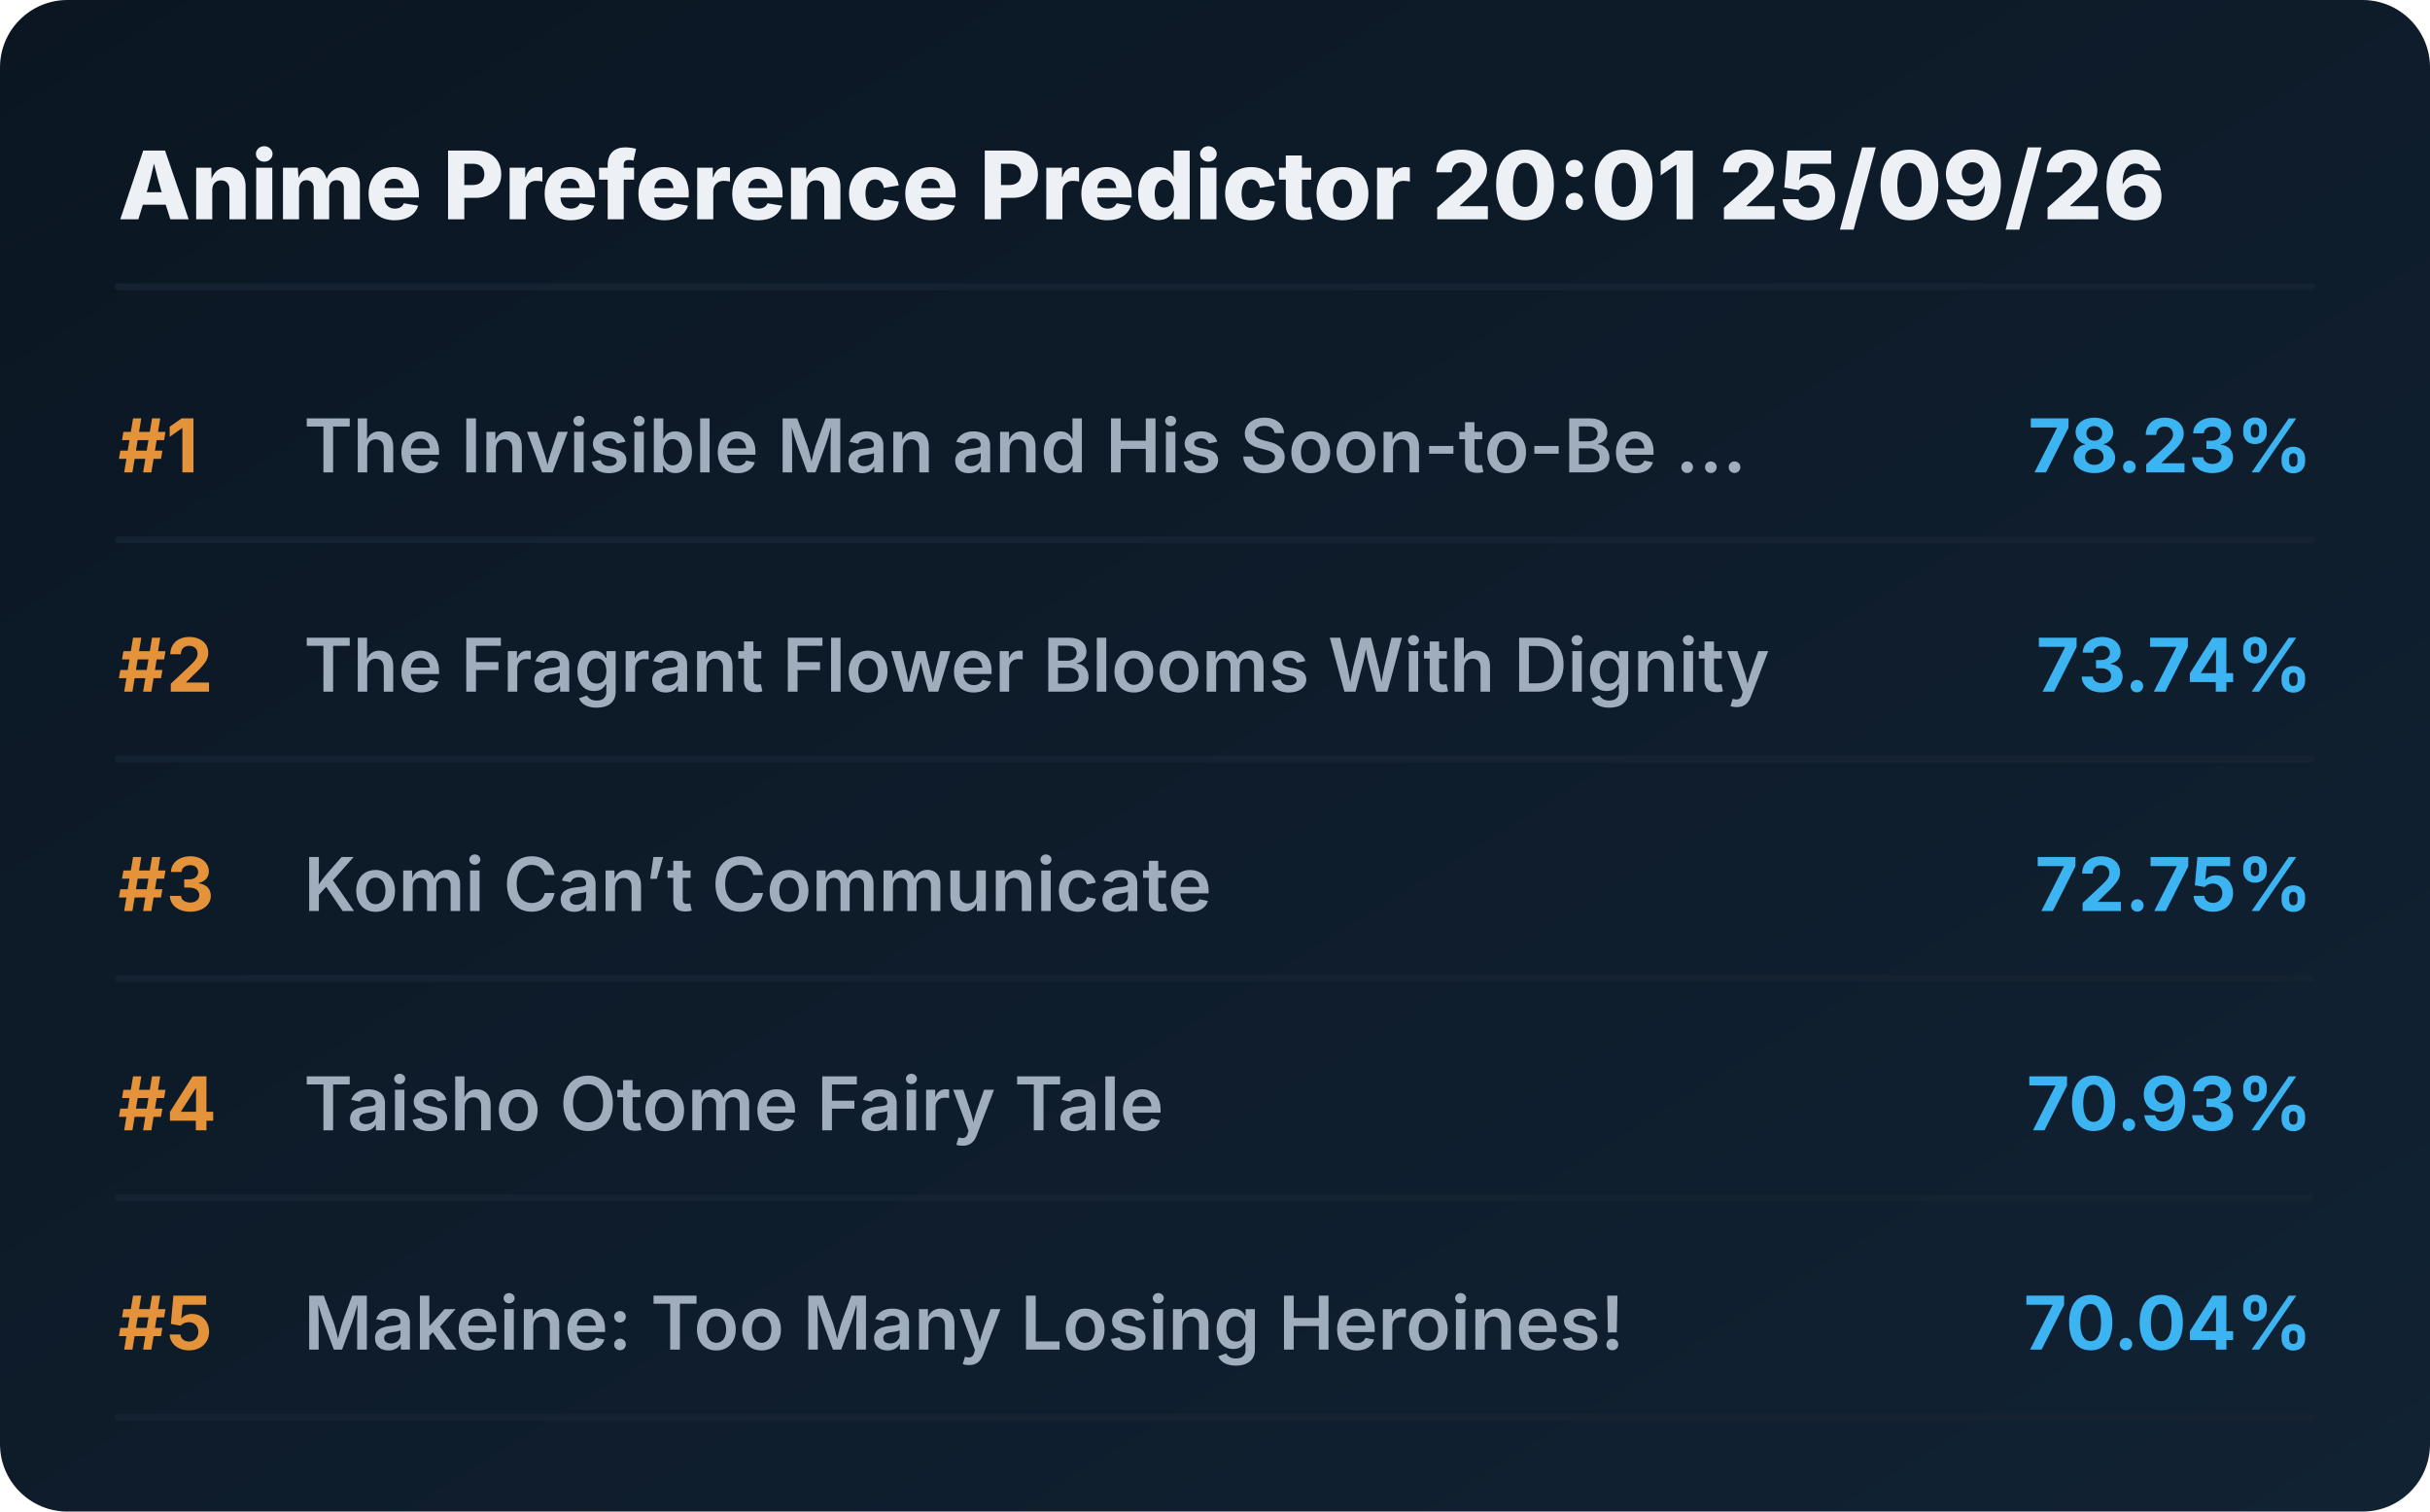
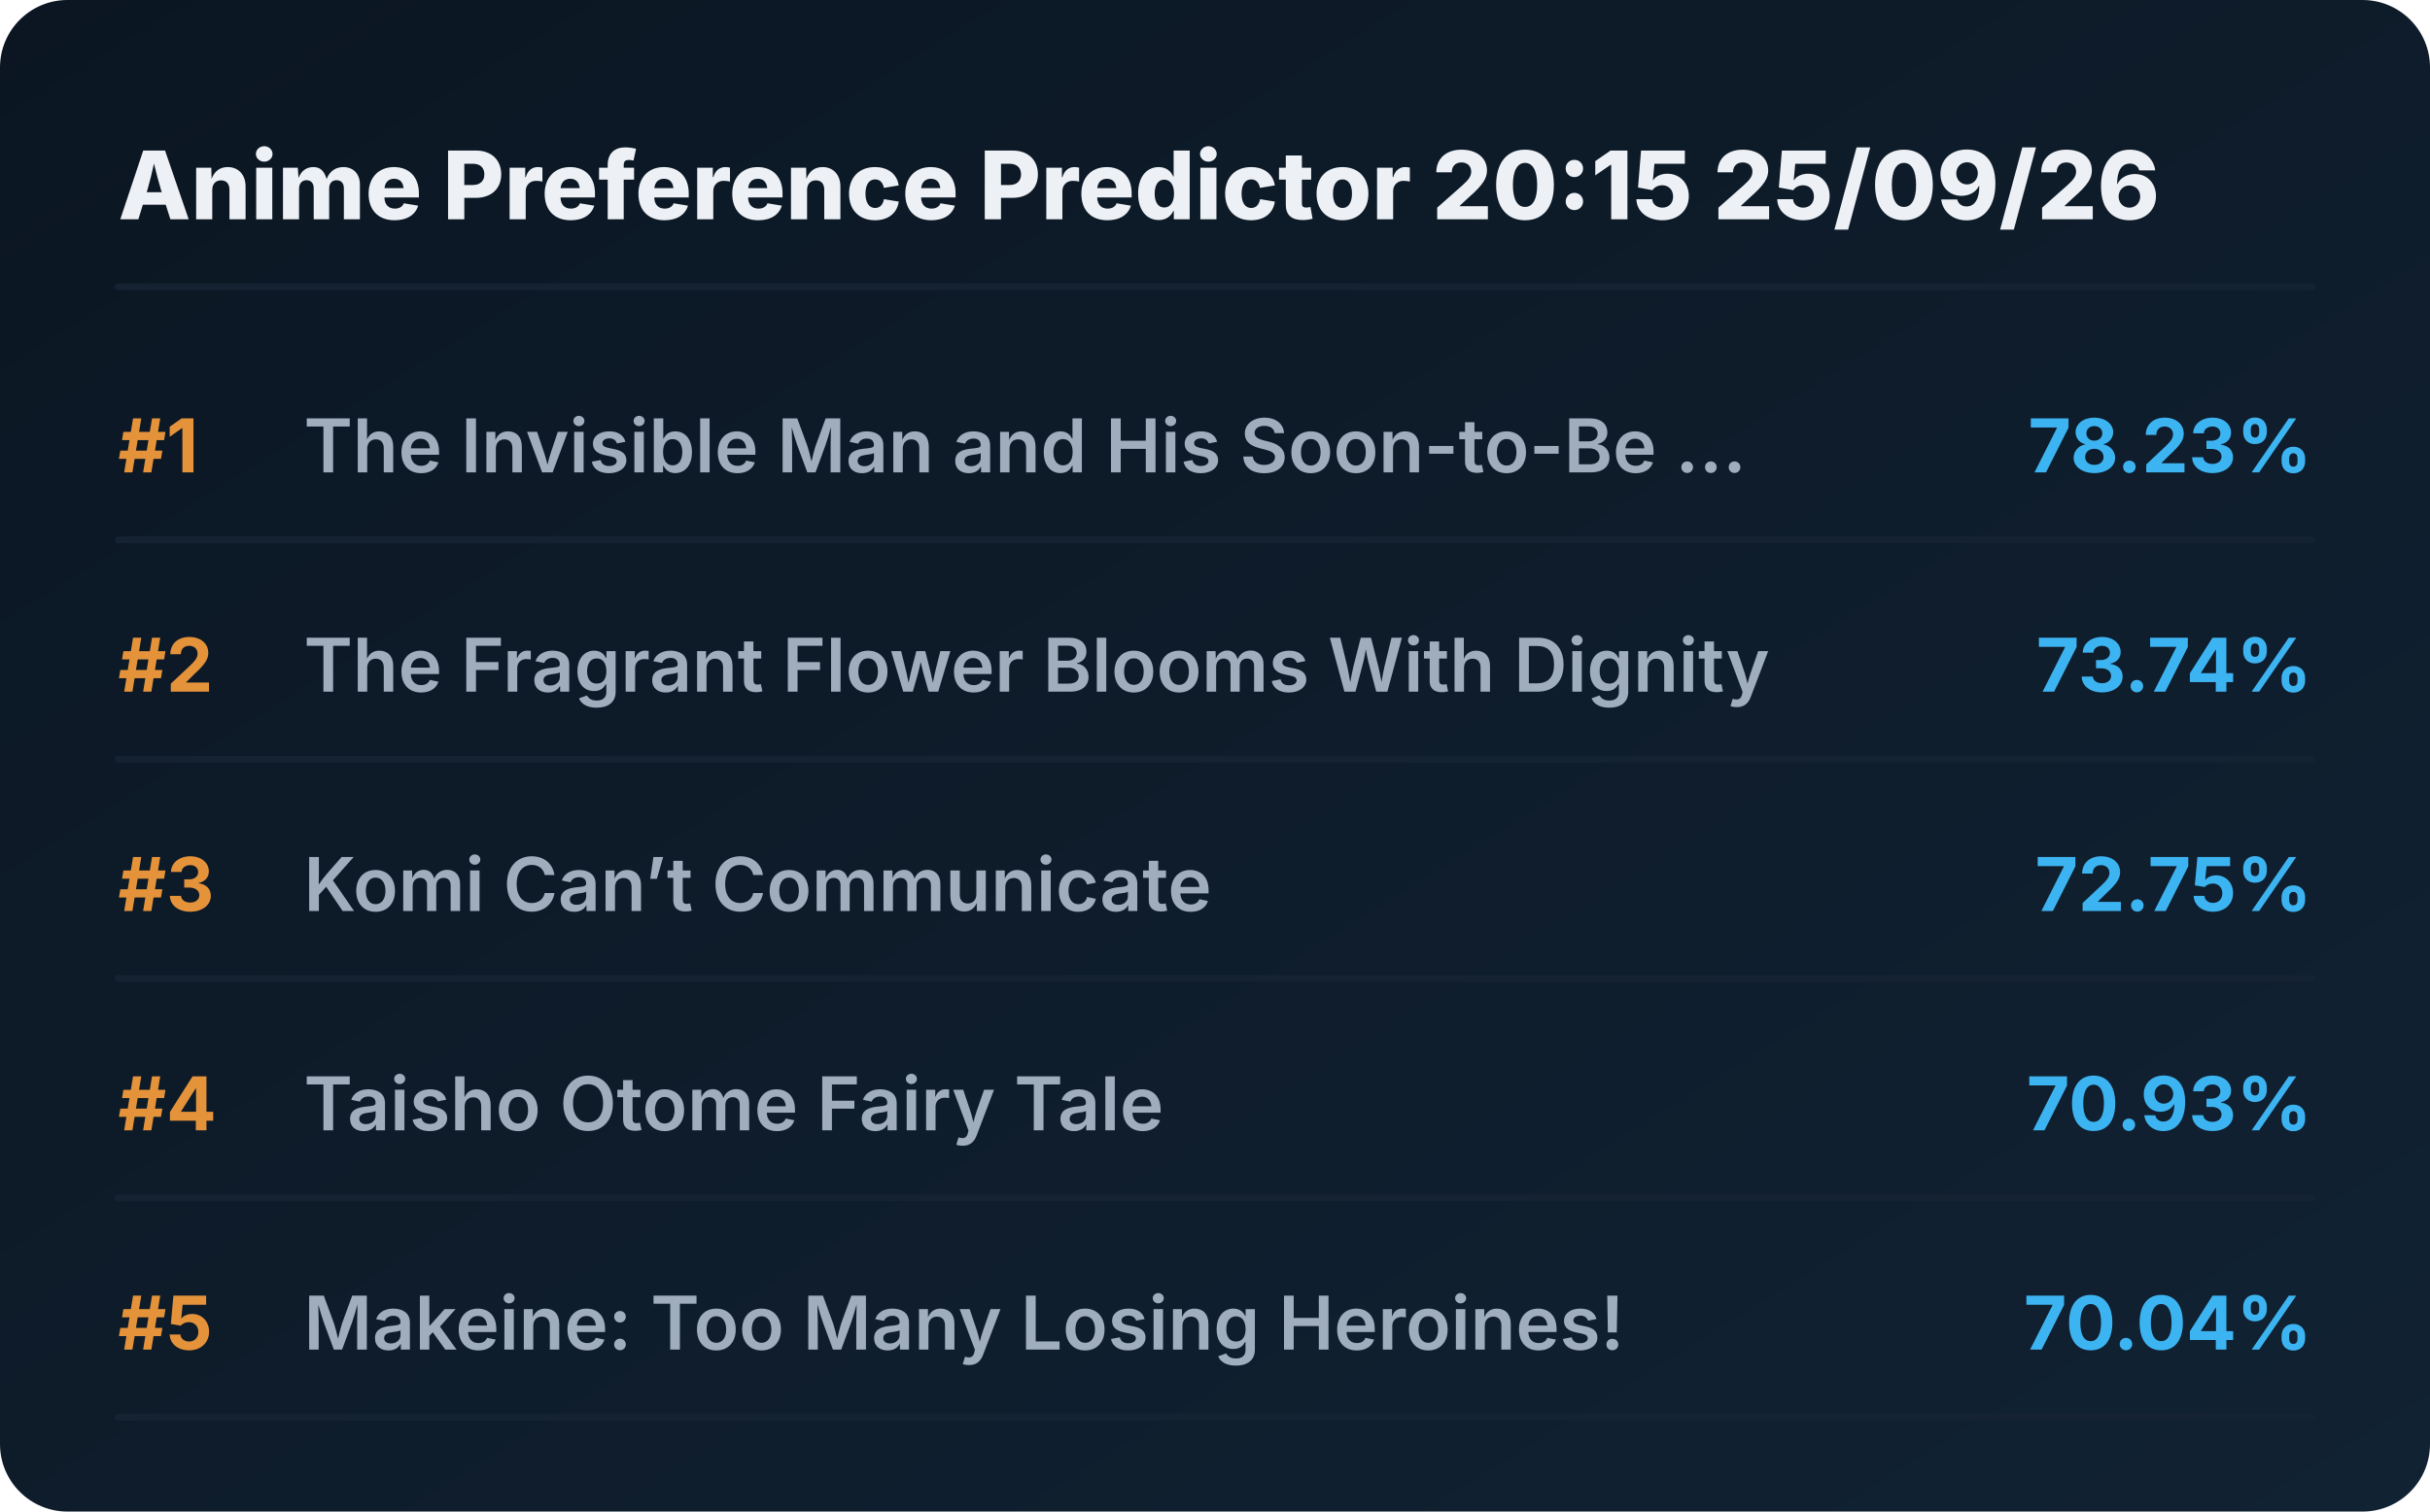
<svg xmlns="http://www.w3.org/2000/svg" viewBox="0 0 720 448" preserveAspectRatio="xMidYMid meet" style="width: 100%; height: auto; max-width: 720px;">
  <defs>
    <linearGradient id="boxGrad" x1="0%" y1="0%" x2="100%" y2="100%">
      <stop offset="0%" stop-color="#0b1622" />
      <stop offset="100%" stop-color="#112233" />
    </linearGradient>
    <clipPath id="titleClip">
      <rect x="90" y="0" width="510" height="100%" />
    </clipPath>
  </defs>
  <style>
    .bg { fill: url(#boxGrad); rx: 20px; }
    .header { font-family: 'Overpass', 'Inter', system-ui, sans-serif; font-weight: 800; font-size: 28px; fill: #edf1f5; }
    .rank { font-family: 'Overpass', 'Inter', system-ui, sans-serif; font-weight: 700; font-size: 22px; fill: #e5933a; }
    .title { font-family: 'Overpass', 'Inter', system-ui, sans-serif; font-weight: 600; font-size: 22px; fill: #9fadbd; }
    .score { font-family: 'Overpass', 'Inter', system-ui, sans-serif; font-weight: 700; font-size: 22px; fill: #3db4f2; }
    .line { stroke: #152232; stroke-width: 2; stroke-linecap: round; }
  </style>
  <rect class="bg" width="720" height="448" />
-   <text x="35" y="65" class="header">Anime Preference Predictor 20:01 25/09/26</text>
+   <text x="35" y="65" class="header">Anime Preference Predictor 20:15 25/09/26</text>
  <line x1="35" y1="85" x2="685" y2="85" class="line" />
  <g transform="translate(0, 0)">
    <text x="35" y="140" class="rank">#1</text>
    <text x="90" y="140" class="title">The Invisible Man and His Soon-to-Be ...</text>
    <text x="685" y="140" class="score" text-anchor="end">78.23%</text>
    <line x1="35" y1="160" x2="685" y2="160" class="line" />
  </g>
  <g transform="translate(0, 65)">
    <text x="35" y="140" class="rank">#2</text>
    <text x="90" y="140" class="title">The Fragrant Flower Blooms With Dignity</text>
    <text x="685" y="140" class="score" text-anchor="end">73.74%</text>
    <line x1="35" y1="160" x2="685" y2="160" class="line" />
  </g>
  <g transform="translate(0, 130)">
    <text x="35" y="140" class="rank">#3</text>
    <text x="90" y="140" class="title">Komi Can’t Communicate</text>
    <text x="685" y="140" class="score" text-anchor="end">72.75%</text>
    <line x1="35" y1="160" x2="685" y2="160" class="line" />
  </g>
  <g transform="translate(0, 195)">
    <text x="35" y="140" class="rank">#4</text>
    <text x="90" y="140" class="title">Taisho Otome Fairy Tale</text>
    <text x="685" y="140" class="score" text-anchor="end">70.93%</text>
    <line x1="35" y1="160" x2="685" y2="160" class="line" />
  </g>
  <g transform="translate(0, 260)">
    <text x="35" y="140" class="rank">#5</text>
    <text x="90" y="140" class="title">Makeine: Too Many Losing Heroines!</text>
    <text x="685" y="140" class="score" text-anchor="end">70.04%</text>
    <line x1="35" y1="160" x2="685" y2="160" class="line" />
  </g>
</svg>
